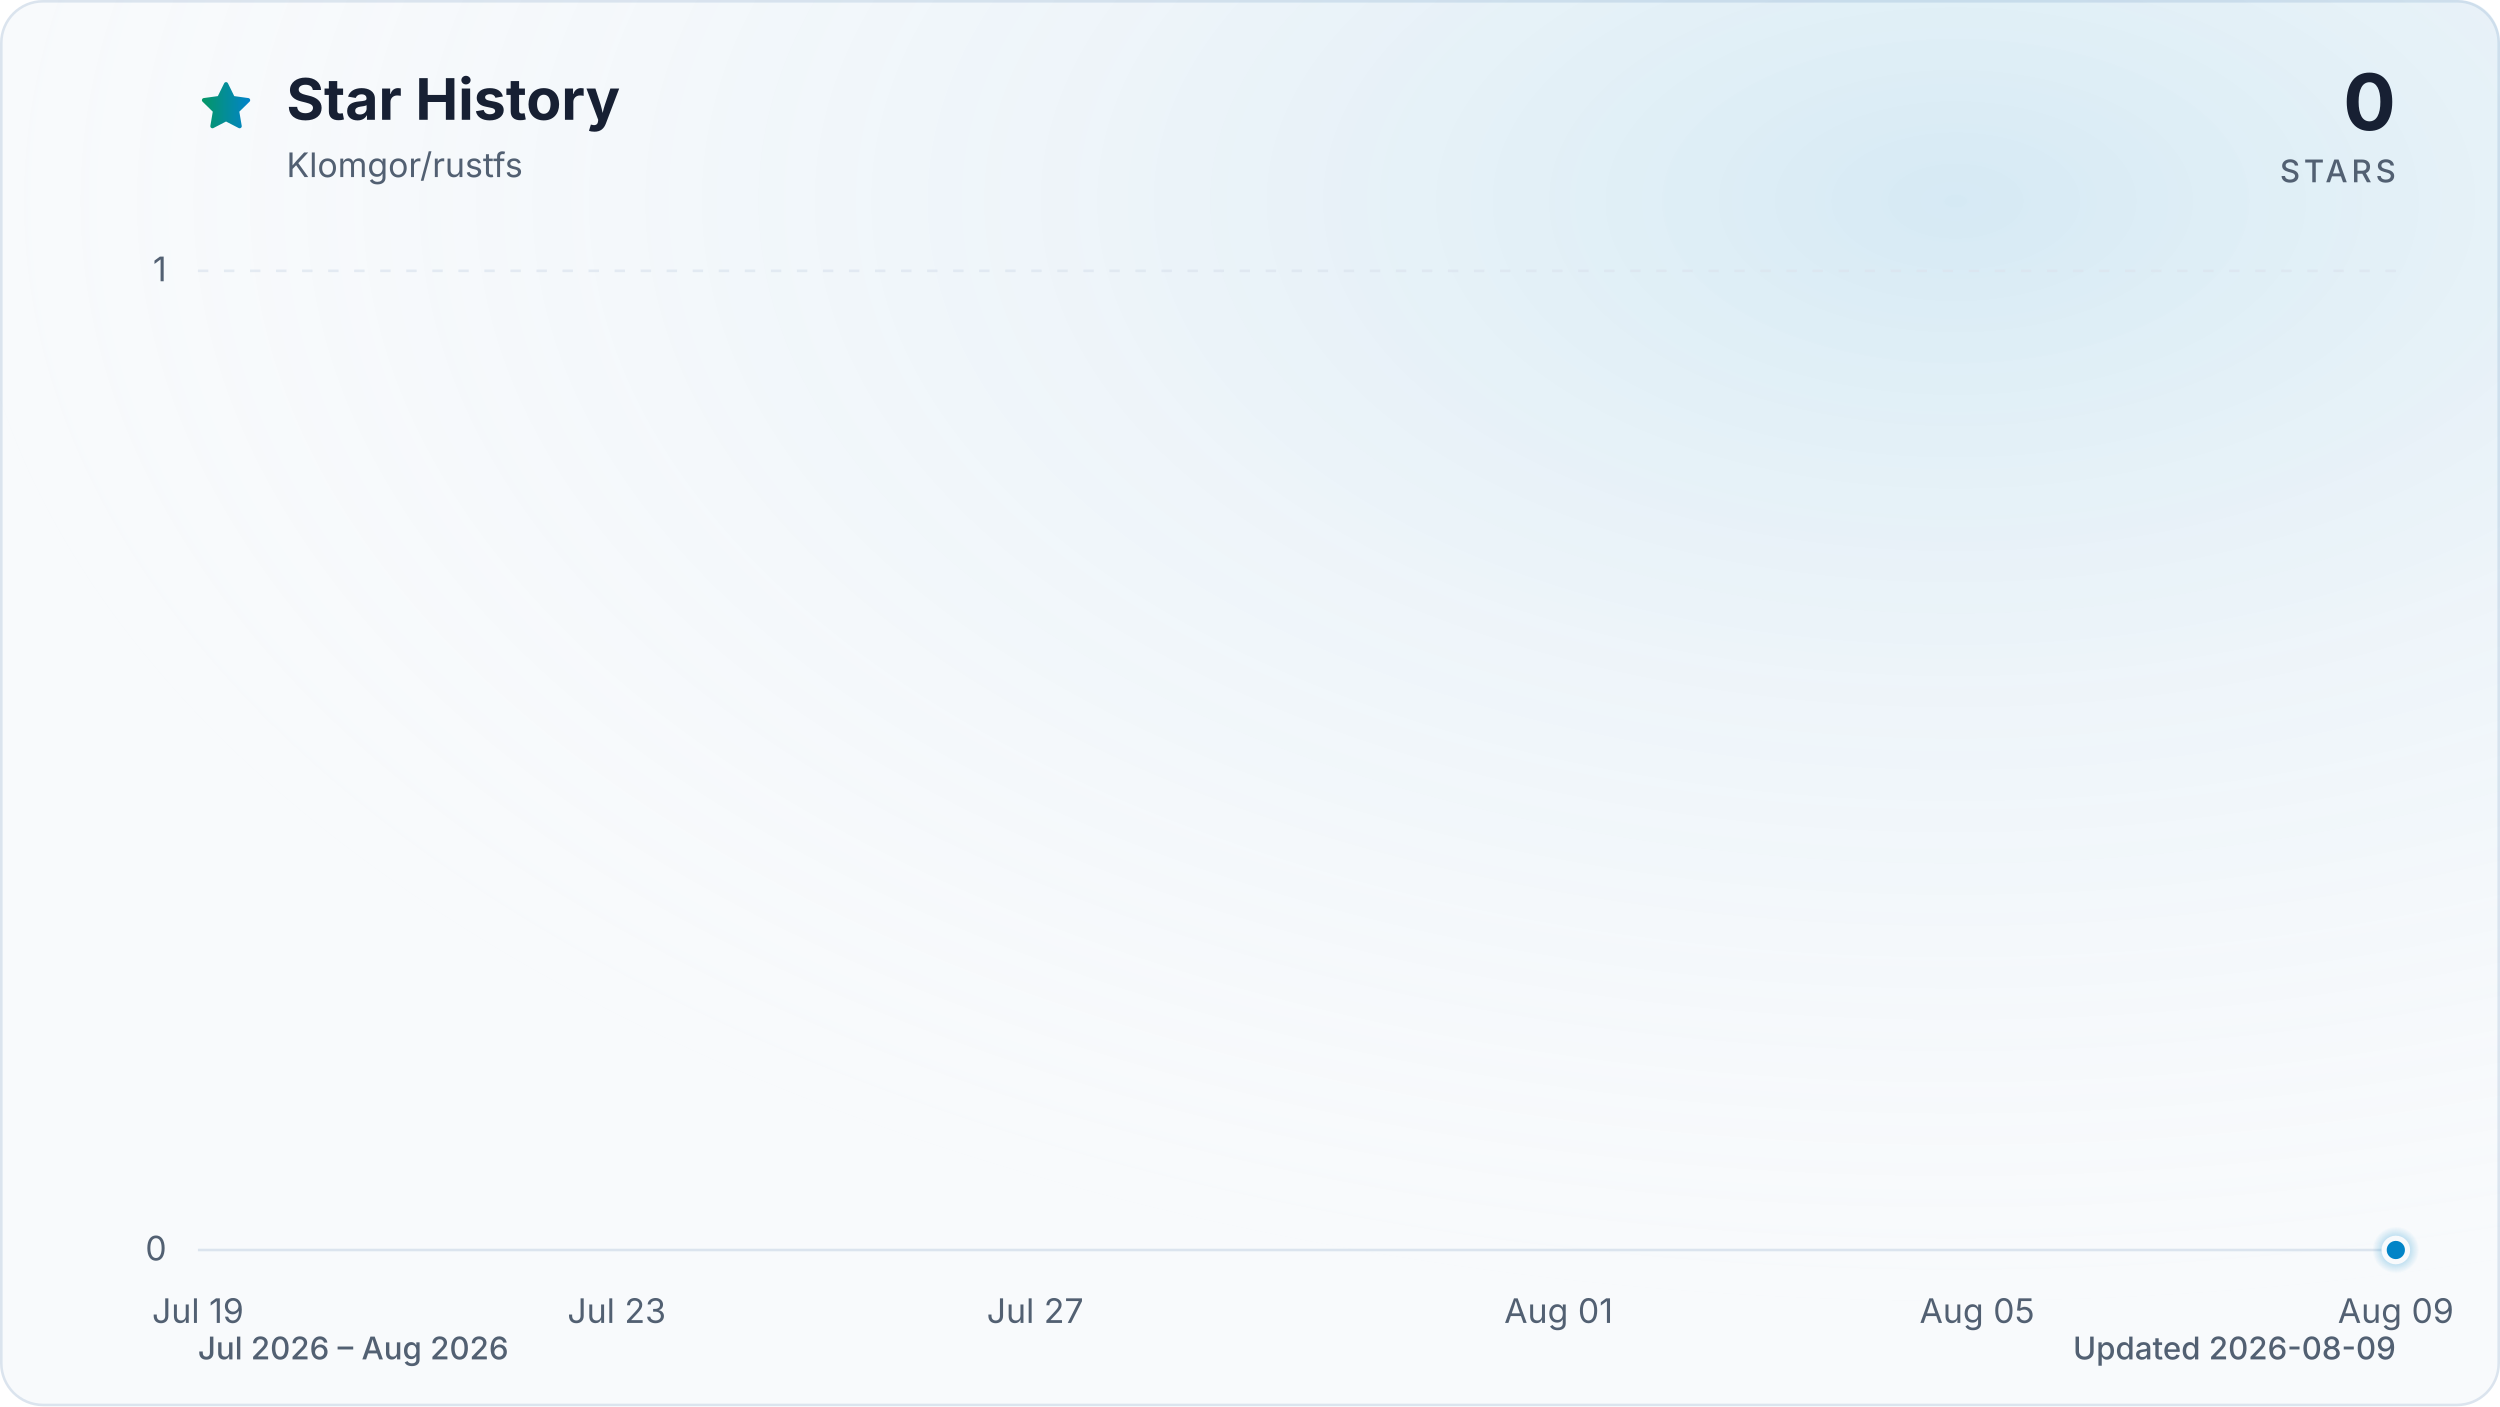
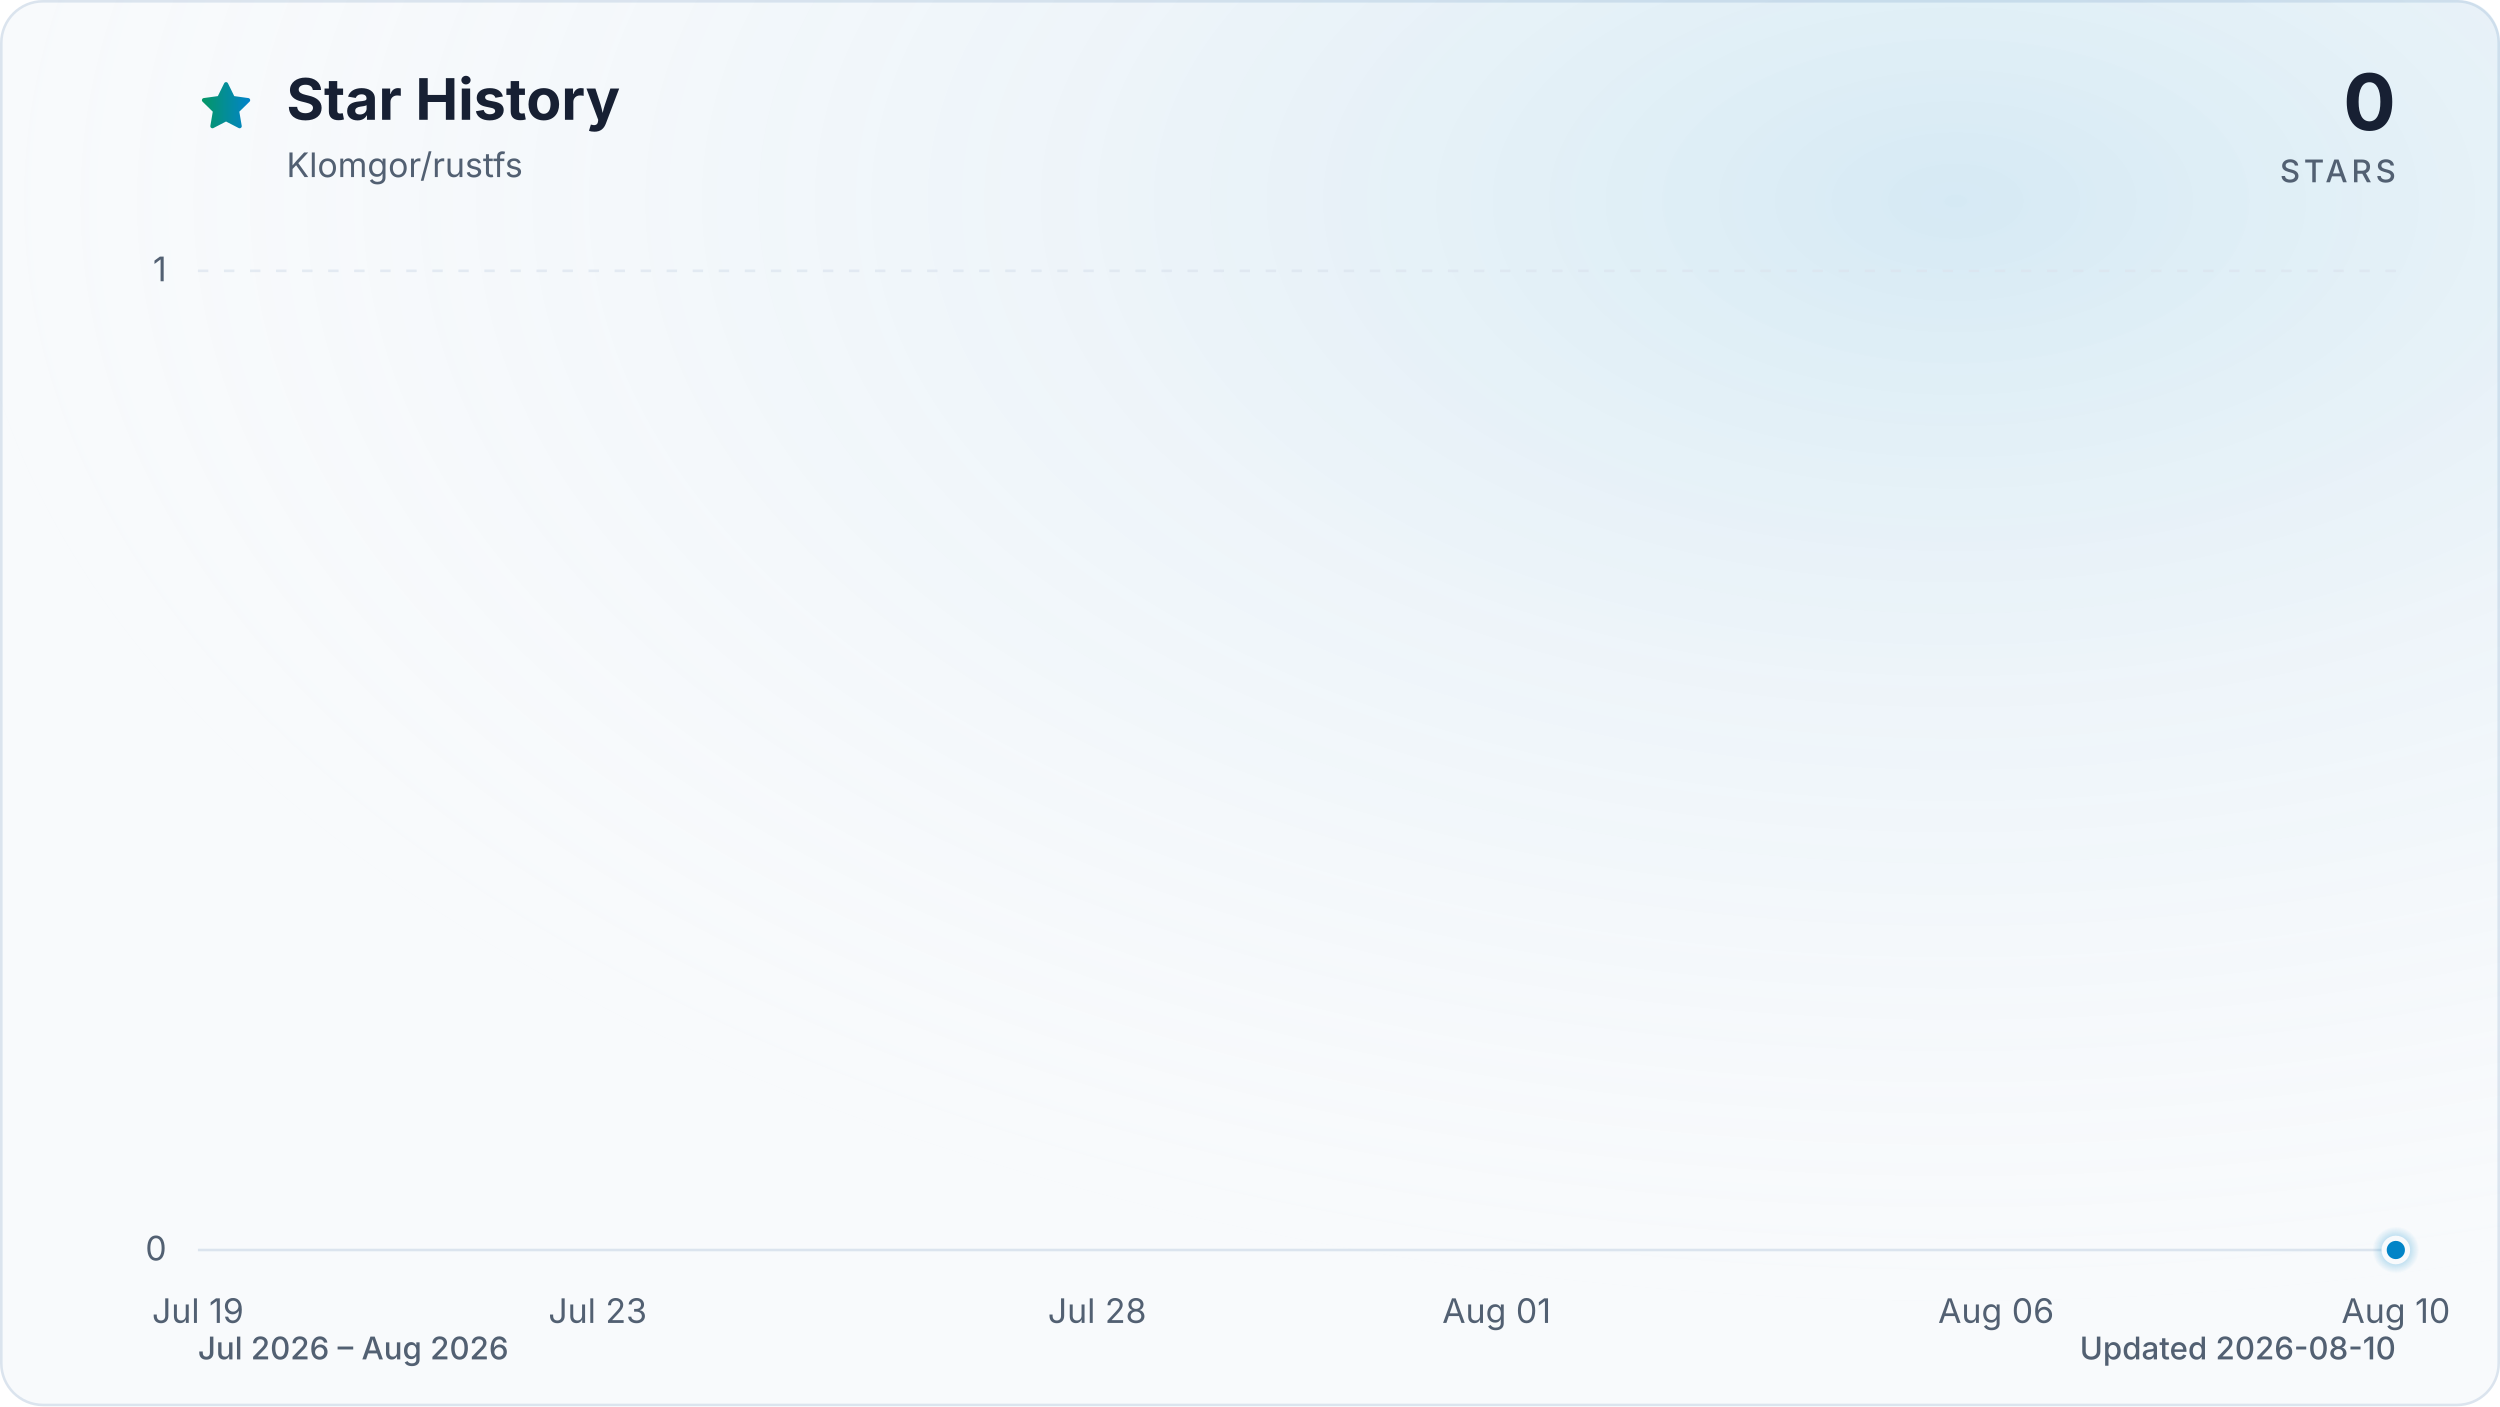
<svg xmlns="http://www.w3.org/2000/svg" viewBox="0 0 960 540" role="img" aria-labelledby="title description" data-style="gradient" data-variant="glow" data-animated="true">
  <defs>
    <linearGradient id="trend" x1="0" y1="0" x2="1" y2="0">
      <stop offset="0%" stop-color="#059669" />
      <stop offset="100%" stop-color="#0284c7" />
    </linearGradient>
    <linearGradient id="area" x1="0" y1="0" x2="0" y2="1">
      <stop offset="0%" stop-color="#059669" stop-opacity="0.30" />
      <stop offset="55%" stop-color="#0284c7" stop-opacity="0.10" />
      <stop offset="100%" stop-color="#0284c7" stop-opacity="0.01" />
    </linearGradient>
    <radialGradient id="marker-halo" cx="50%" cy="50%" r="50%">
      <stop offset="0%" stop-color="#0284c7" stop-opacity="0.55" />
      <stop offset="100%" stop-color="#0284c7" stop-opacity="0" />
    </radialGradient>
    <radialGradient id="surface-glow" cx="78%" cy="14%" r="80%">
      <stop offset="0%" stop-color="#0284c7" stop-opacity="0.14" />
      <stop offset="100%" stop-color="#f8fafc" stop-opacity="0" />
    </radialGradient>
    <filter id="trend-glow" x="-20%" y="-20%" width="140%" height="140%">
      <feGaussianBlur stdDeviation="7" />
    </filter>
  </defs>
  <style>
.trend-enter{transform-box:fill-box;transform-origin:center;animation:trend-enter 520ms cubic-bezier(0.16,1,0.3,1)}
.marker-enter{transform-box:fill-box;transform-origin:center;animation:marker-enter 320ms cubic-bezier(0.16,1,0.3,1) 200ms both}
.marker-pulse{transform-box:fill-box;transform-origin:center;animation:marker-pulse 2.6s ease-out infinite}
@keyframes trend-enter{from{opacity:.35;transform:translateY(10px)}to{opacity:1;transform:translateY(0)}}
@keyframes marker-enter{from{opacity:0;transform:scale(.4)}to{opacity:1;transform:scale(1)}}
@keyframes marker-pulse{0%{opacity:.5;transform:scale(.7)}70%,100%{opacity:0;transform:scale(2.1)}}
@media (prefers-reduced-motion:reduce){.trend-enter,.marker-enter,.marker-pulse{animation:none!important}}
@media (prefers-reduced-motion:reduce){.marker-pulse{opacity:0}}
</style>
  <rect x="0.5" y="0.5" width="959" height="539" fill="#f8fafc" stroke="#dbe4ee" stroke-width="1" rx="16" />
  <rect width="960" height="540" fill="url(#surface-glow)" rx="16" />
  <path d="M12 2.6l2.9 5.9 6.5.9-4.7 4.6 1.1 6.5-5.8-3-5.8 3 1.1-6.5-4.7-4.6 6.5-.9L12 2.6Z" transform="translate(76 30) scale(.9)" fill="url(#trend)" stroke="url(#trend)" stroke-width="1.8" stroke-linejoin="round" aria-hidden="true" />
  <text x="110" y="46" fill="#172033" font-family="ui-sans-serif, system-ui, -apple-system, BlinkMacSystemFont, 'Segoe UI', sans-serif" font-size="22" font-weight="700">Star History</text>
  <text x="110" y="68" fill="#526072" font-family="ui-sans-serif, system-ui, -apple-system, BlinkMacSystemFont, 'Segoe UI', sans-serif" font-size="13">Klomgor/rustfs</text>
  <text x="920" y="50" fill="#172033" font-family="ui-sans-serif, system-ui, -apple-system, BlinkMacSystemFont, 'Segoe UI', sans-serif" font-size="30" font-weight="700" text-anchor="end">0</text>
  <text x="920" y="70" fill="#526072" font-family="ui-sans-serif, system-ui, -apple-system, BlinkMacSystemFont, 'Segoe UI', sans-serif" font-size="12" font-weight="500" letter-spacing="1.5" text-anchor="end">STARS</text>
  <line x1="76" y1="480.0" x2="920" y2="480.0" stroke="#dbe4ee" stroke-width="1" stroke-dasharray="0" opacity="1" />
  <text x="64" y="484.0" fill="#526072" font-family="ui-sans-serif, system-ui, -apple-system, BlinkMacSystemFont, 'Segoe UI', sans-serif" font-size="13" text-anchor="end">0</text>
  <line x1="76" y1="104.0" x2="920" y2="104.0" stroke="#dbe4ee" stroke-width="1" stroke-dasharray="4 6" opacity="0.7" />
  <text x="64" y="108.0" fill="#526072" font-family="ui-sans-serif, system-ui, -apple-system, BlinkMacSystemFont, 'Segoe UI', sans-serif" font-size="13" text-anchor="end">1</text>
  <text x="76.0" y="508" fill="#526072" font-family="ui-sans-serif, system-ui, -apple-system, BlinkMacSystemFont, 'Segoe UI', sans-serif" font-size="13" text-anchor="middle">Jul 19</text>
-   <text x="236.8" y="508" fill="#526072" font-family="ui-sans-serif, system-ui, -apple-system, BlinkMacSystemFont, 'Segoe UI', sans-serif" font-size="13" text-anchor="middle">Jul 23</text>
-   <text x="397.5" y="508" fill="#526072" font-family="ui-sans-serif, system-ui, -apple-system, BlinkMacSystemFont, 'Segoe UI', sans-serif" font-size="13" text-anchor="middle">Jul 27</text>
-   <text x="598.5" y="508" fill="#526072" font-family="ui-sans-serif, system-ui, -apple-system, BlinkMacSystemFont, 'Segoe UI', sans-serif" font-size="13" text-anchor="middle">Aug 01</text>
-   <text x="759.2" y="508" fill="#526072" font-family="ui-sans-serif, system-ui, -apple-system, BlinkMacSystemFont, 'Segoe UI', sans-serif" font-size="13" text-anchor="middle">Aug 05</text>
-   <text x="920.0" y="508" fill="#526072" font-family="ui-sans-serif, system-ui, -apple-system, BlinkMacSystemFont, 'Segoe UI', sans-serif" font-size="13" text-anchor="middle">Aug 09</text>
+   <text x="229.5" y="508" fill="#526072" font-family="ui-sans-serif, system-ui, -apple-system, BlinkMacSystemFont, 'Segoe UI', sans-serif" font-size="13" text-anchor="middle">Jul 23</text>
+   <text x="421.3" y="508" fill="#526072" font-family="ui-sans-serif, system-ui, -apple-system, BlinkMacSystemFont, 'Segoe UI', sans-serif" font-size="13" text-anchor="middle">Jul 28</text>
+   <text x="574.7" y="508" fill="#526072" font-family="ui-sans-serif, system-ui, -apple-system, BlinkMacSystemFont, 'Segoe UI', sans-serif" font-size="13" text-anchor="middle">Aug 01</text>
+   <text x="766.5" y="508" fill="#526072" font-family="ui-sans-serif, system-ui, -apple-system, BlinkMacSystemFont, 'Segoe UI', sans-serif" font-size="13" text-anchor="middle">Aug 06</text>
+   <text x="920.0" y="508" fill="#526072" font-family="ui-sans-serif, system-ui, -apple-system, BlinkMacSystemFont, 'Segoe UI', sans-serif" font-size="13" text-anchor="middle">Aug 10</text>
  <g class="trend-enter">
-     <path d="M 76.0 480.0 C 89.4 480.0, 102.8 480.0, 116.2 480.0 C 129.6 480.0, 143.0 480.0, 156.4 480.0 C 169.8 480.0, 183.2 480.0, 196.6 480.0 C 210.0 480.0, 223.4 480.0, 236.8 480.0 C 250.2 480.0, 263.6 480.0, 277.0 480.0 C 290.3 480.0, 303.7 480.0, 317.1 480.0 C 330.5 480.0, 343.9 480.0, 357.3 480.0 C 370.7 480.0, 384.1 480.0, 397.5 480.0 C 410.9 480.0, 424.3 480.0, 437.7 480.0 C 451.1 480.0, 464.5 480.0, 477.9 480.0 C 491.3 480.0, 504.7 480.0, 518.1 480.0 C 531.5 480.0, 544.9 480.0, 558.3 480.0 C 571.7 480.0, 585.1 480.0, 598.5 480.0 C 611.9 480.0, 625.3 480.0, 638.7 480.0 C 652.1 480.0, 665.5 480.0, 678.9 480.0 C 692.3 480.0, 705.7 480.0, 719.0 480.0 C 732.4 480.0, 745.8 480.0, 759.2 480.0 C 772.6 480.0, 786.0 480.0, 799.4 480.0 C 812.8 480.0, 826.2 480.0, 839.6 480.0 C 853.0 480.0, 866.4 480.0, 879.8 480.0 C 893.2 480.0, 906.6 480.0, 920.0 480.0 L 920.0 480.0 L 76.0 480.0 Z" fill="url(#area)" />
-     <path d="M 76.0 480.0 C 89.4 480.0, 102.8 480.0, 116.2 480.0 C 129.6 480.0, 143.0 480.0, 156.4 480.0 C 169.8 480.0, 183.2 480.0, 196.6 480.0 C 210.0 480.0, 223.4 480.0, 236.8 480.0 C 250.2 480.0, 263.6 480.0, 277.0 480.0 C 290.3 480.0, 303.7 480.0, 317.1 480.0 C 330.5 480.0, 343.9 480.0, 357.3 480.0 C 370.7 480.0, 384.1 480.0, 397.5 480.0 C 410.9 480.0, 424.3 480.0, 437.7 480.0 C 451.1 480.0, 464.5 480.0, 477.9 480.0 C 491.3 480.0, 504.7 480.0, 518.1 480.0 C 531.5 480.0, 544.9 480.0, 558.3 480.0 C 571.7 480.0, 585.1 480.0, 598.5 480.0 C 611.9 480.0, 625.3 480.0, 638.7 480.0 C 652.1 480.0, 665.5 480.0, 678.9 480.0 C 692.3 480.0, 705.7 480.0, 719.0 480.0 C 732.4 480.0, 745.8 480.0, 759.2 480.0 C 772.6 480.0, 786.0 480.0, 799.4 480.0 C 812.8 480.0, 826.2 480.0, 839.6 480.0 C 853.0 480.0, 866.4 480.0, 879.8 480.0 C 893.2 480.0, 906.6 480.0, 920.0 480.0" fill="none" stroke="url(#trend)" stroke-width="12" stroke-linecap="round" stroke-linejoin="round" opacity="0.16" filter="url(#trend-glow)" />
-     <path d="M 76.0 480.0 C 89.4 480.0, 102.8 480.0, 116.2 480.0 C 129.6 480.0, 143.0 480.0, 156.4 480.0 C 169.8 480.0, 183.2 480.0, 196.6 480.0 C 210.0 480.0, 223.4 480.0, 236.8 480.0 C 250.2 480.0, 263.6 480.0, 277.0 480.0 C 290.3 480.0, 303.7 480.0, 317.1 480.0 C 330.5 480.0, 343.9 480.0, 357.3 480.0 C 370.7 480.0, 384.1 480.0, 397.5 480.0 C 410.9 480.0, 424.3 480.0, 437.7 480.0 C 451.1 480.0, 464.5 480.0, 477.9 480.0 C 491.3 480.0, 504.7 480.0, 518.1 480.0 C 531.5 480.0, 544.9 480.0, 558.3 480.0 C 571.7 480.0, 585.1 480.0, 598.5 480.0 C 611.9 480.0, 625.3 480.0, 638.7 480.0 C 652.1 480.0, 665.5 480.0, 678.9 480.0 C 692.3 480.0, 705.7 480.0, 719.0 480.0 C 732.4 480.0, 745.8 480.0, 759.2 480.0 C 772.6 480.0, 786.0 480.0, 799.4 480.0 C 812.8 480.0, 826.2 480.0, 839.6 480.0 C 853.0 480.0, 866.4 480.0, 879.8 480.0 C 893.2 480.0, 906.6 480.0, 920.0 480.0" fill="none" stroke="url(#trend)" stroke-width="3" stroke-linecap="round" stroke-linejoin="round" />
+     <path d="M 76.0 480.0 C 88.8 480.0, 101.6 480.0, 114.4 480.0 C 127.2 480.0, 139.9 480.0, 152.7 480.0 C 165.5 480.0, 178.3 480.0, 191.1 480.0 C 203.9 480.0, 216.7 480.0, 229.5 480.0 C 242.2 480.0, 255.0 480.0, 267.8 480.0 C 280.6 480.0, 293.4 480.0, 306.2 480.0 C 319.0 480.0, 331.8 480.0, 344.5 480.0 C 357.3 480.0, 370.1 480.0, 382.9 480.0 C 395.7 480.0, 408.5 480.0, 421.3 480.0 C 434.1 480.0, 446.8 480.0, 459.6 480.0 C 472.4 480.0, 485.2 480.0, 498.0 480.0 C 510.8 480.0, 523.6 480.0, 536.4 480.0 C 549.2 480.0, 561.9 480.0, 574.7 480.0 C 587.5 480.0, 600.3 480.0, 613.1 480.0 C 625.9 480.0, 638.7 480.0, 651.5 480.0 C 664.2 480.0, 677.0 480.0, 689.8 480.0 C 702.6 480.0, 715.4 480.0, 728.2 480.0 C 741.0 480.0, 753.8 480.0, 766.5 480.0 C 779.3 480.0, 792.1 480.0, 804.9 480.0 C 817.7 480.0, 830.5 480.0, 843.3 480.0 C 856.1 480.0, 868.8 480.0, 881.6 480.0 C 894.4 480.0, 907.2 480.0, 920.0 480.0 L 920.0 480.0 L 76.0 480.0 Z" fill="url(#area)" />
+     <path d="M 76.0 480.0 C 88.8 480.0, 101.6 480.0, 114.4 480.0 C 127.2 480.0, 139.9 480.0, 152.7 480.0 C 165.5 480.0, 178.3 480.0, 191.1 480.0 C 203.9 480.0, 216.7 480.0, 229.5 480.0 C 242.2 480.0, 255.0 480.0, 267.8 480.0 C 280.6 480.0, 293.4 480.0, 306.2 480.0 C 319.0 480.0, 331.8 480.0, 344.5 480.0 C 357.3 480.0, 370.1 480.0, 382.9 480.0 C 395.7 480.0, 408.5 480.0, 421.3 480.0 C 434.1 480.0, 446.8 480.0, 459.6 480.0 C 472.4 480.0, 485.2 480.0, 498.0 480.0 C 510.8 480.0, 523.6 480.0, 536.4 480.0 C 549.2 480.0, 561.9 480.0, 574.7 480.0 C 587.5 480.0, 600.3 480.0, 613.1 480.0 C 625.9 480.0, 638.7 480.0, 651.5 480.0 C 664.2 480.0, 677.0 480.0, 689.8 480.0 C 702.6 480.0, 715.4 480.0, 728.2 480.0 C 741.0 480.0, 753.8 480.0, 766.5 480.0 C 779.3 480.0, 792.1 480.0, 804.9 480.0 C 817.7 480.0, 830.5 480.0, 843.3 480.0 C 856.1 480.0, 868.8 480.0, 881.6 480.0 C 894.4 480.0, 907.2 480.0, 920.0 480.0" fill="none" stroke="url(#trend)" stroke-width="12" stroke-linecap="round" stroke-linejoin="round" opacity="0.16" filter="url(#trend-glow)" />
+     <path d="M 76.0 480.0 C 88.8 480.0, 101.6 480.0, 114.4 480.0 C 127.2 480.0, 139.9 480.0, 152.7 480.0 C 165.5 480.0, 178.3 480.0, 191.1 480.0 C 203.9 480.0, 216.7 480.0, 229.5 480.0 C 242.2 480.0, 255.0 480.0, 267.8 480.0 C 280.6 480.0, 293.4 480.0, 306.2 480.0 C 319.0 480.0, 331.8 480.0, 344.5 480.0 C 357.3 480.0, 370.1 480.0, 382.9 480.0 C 395.7 480.0, 408.5 480.0, 421.3 480.0 C 434.1 480.0, 446.8 480.0, 459.6 480.0 C 472.4 480.0, 485.2 480.0, 498.0 480.0 C 510.8 480.0, 523.6 480.0, 536.4 480.0 C 549.2 480.0, 561.9 480.0, 574.7 480.0 C 587.5 480.0, 600.3 480.0, 613.1 480.0 C 625.9 480.0, 638.7 480.0, 651.5 480.0 C 664.2 480.0, 677.0 480.0, 689.8 480.0 C 702.6 480.0, 715.4 480.0, 728.2 480.0 C 741.0 480.0, 753.8 480.0, 766.5 480.0 C 779.3 480.0, 792.1 480.0, 804.9 480.0 C 817.7 480.0, 830.5 480.0, 843.3 480.0 C 856.1 480.0, 868.8 480.0, 881.6 480.0 C 894.4 480.0, 907.2 480.0, 920.0 480.0" fill="none" stroke="url(#trend)" stroke-width="3" stroke-linecap="round" stroke-linejoin="round" />
  </g>
  <g class="marker-enter">
    <circle class="marker-pulse" cx="920.0" cy="480.0" r="9" fill="url(#marker-halo)" />
    <circle cx="920.0" cy="480.0" r="4.5" fill="#0284c7" stroke="#f8fafc" stroke-width="2" />
  </g>
  <text x="76" y="522" fill="#526072" font-family="ui-sans-serif, system-ui, -apple-system, BlinkMacSystemFont, 'Segoe UI', sans-serif" font-size="12" font-weight="500">Jul 2026 – Aug 2026</text>
-   <text x="920" y="522" fill="#526072" font-family="ui-sans-serif, system-ui, -apple-system, BlinkMacSystemFont, 'Segoe UI', sans-serif" font-size="12" font-weight="500" text-anchor="end">Updated 2026-08-09</text>
+   <text x="920" y="522" fill="#526072" font-family="ui-sans-serif, system-ui, -apple-system, BlinkMacSystemFont, 'Segoe UI', sans-serif" font-size="12" font-weight="500" text-anchor="end">Updated 2026-08-10</text>
</svg>
